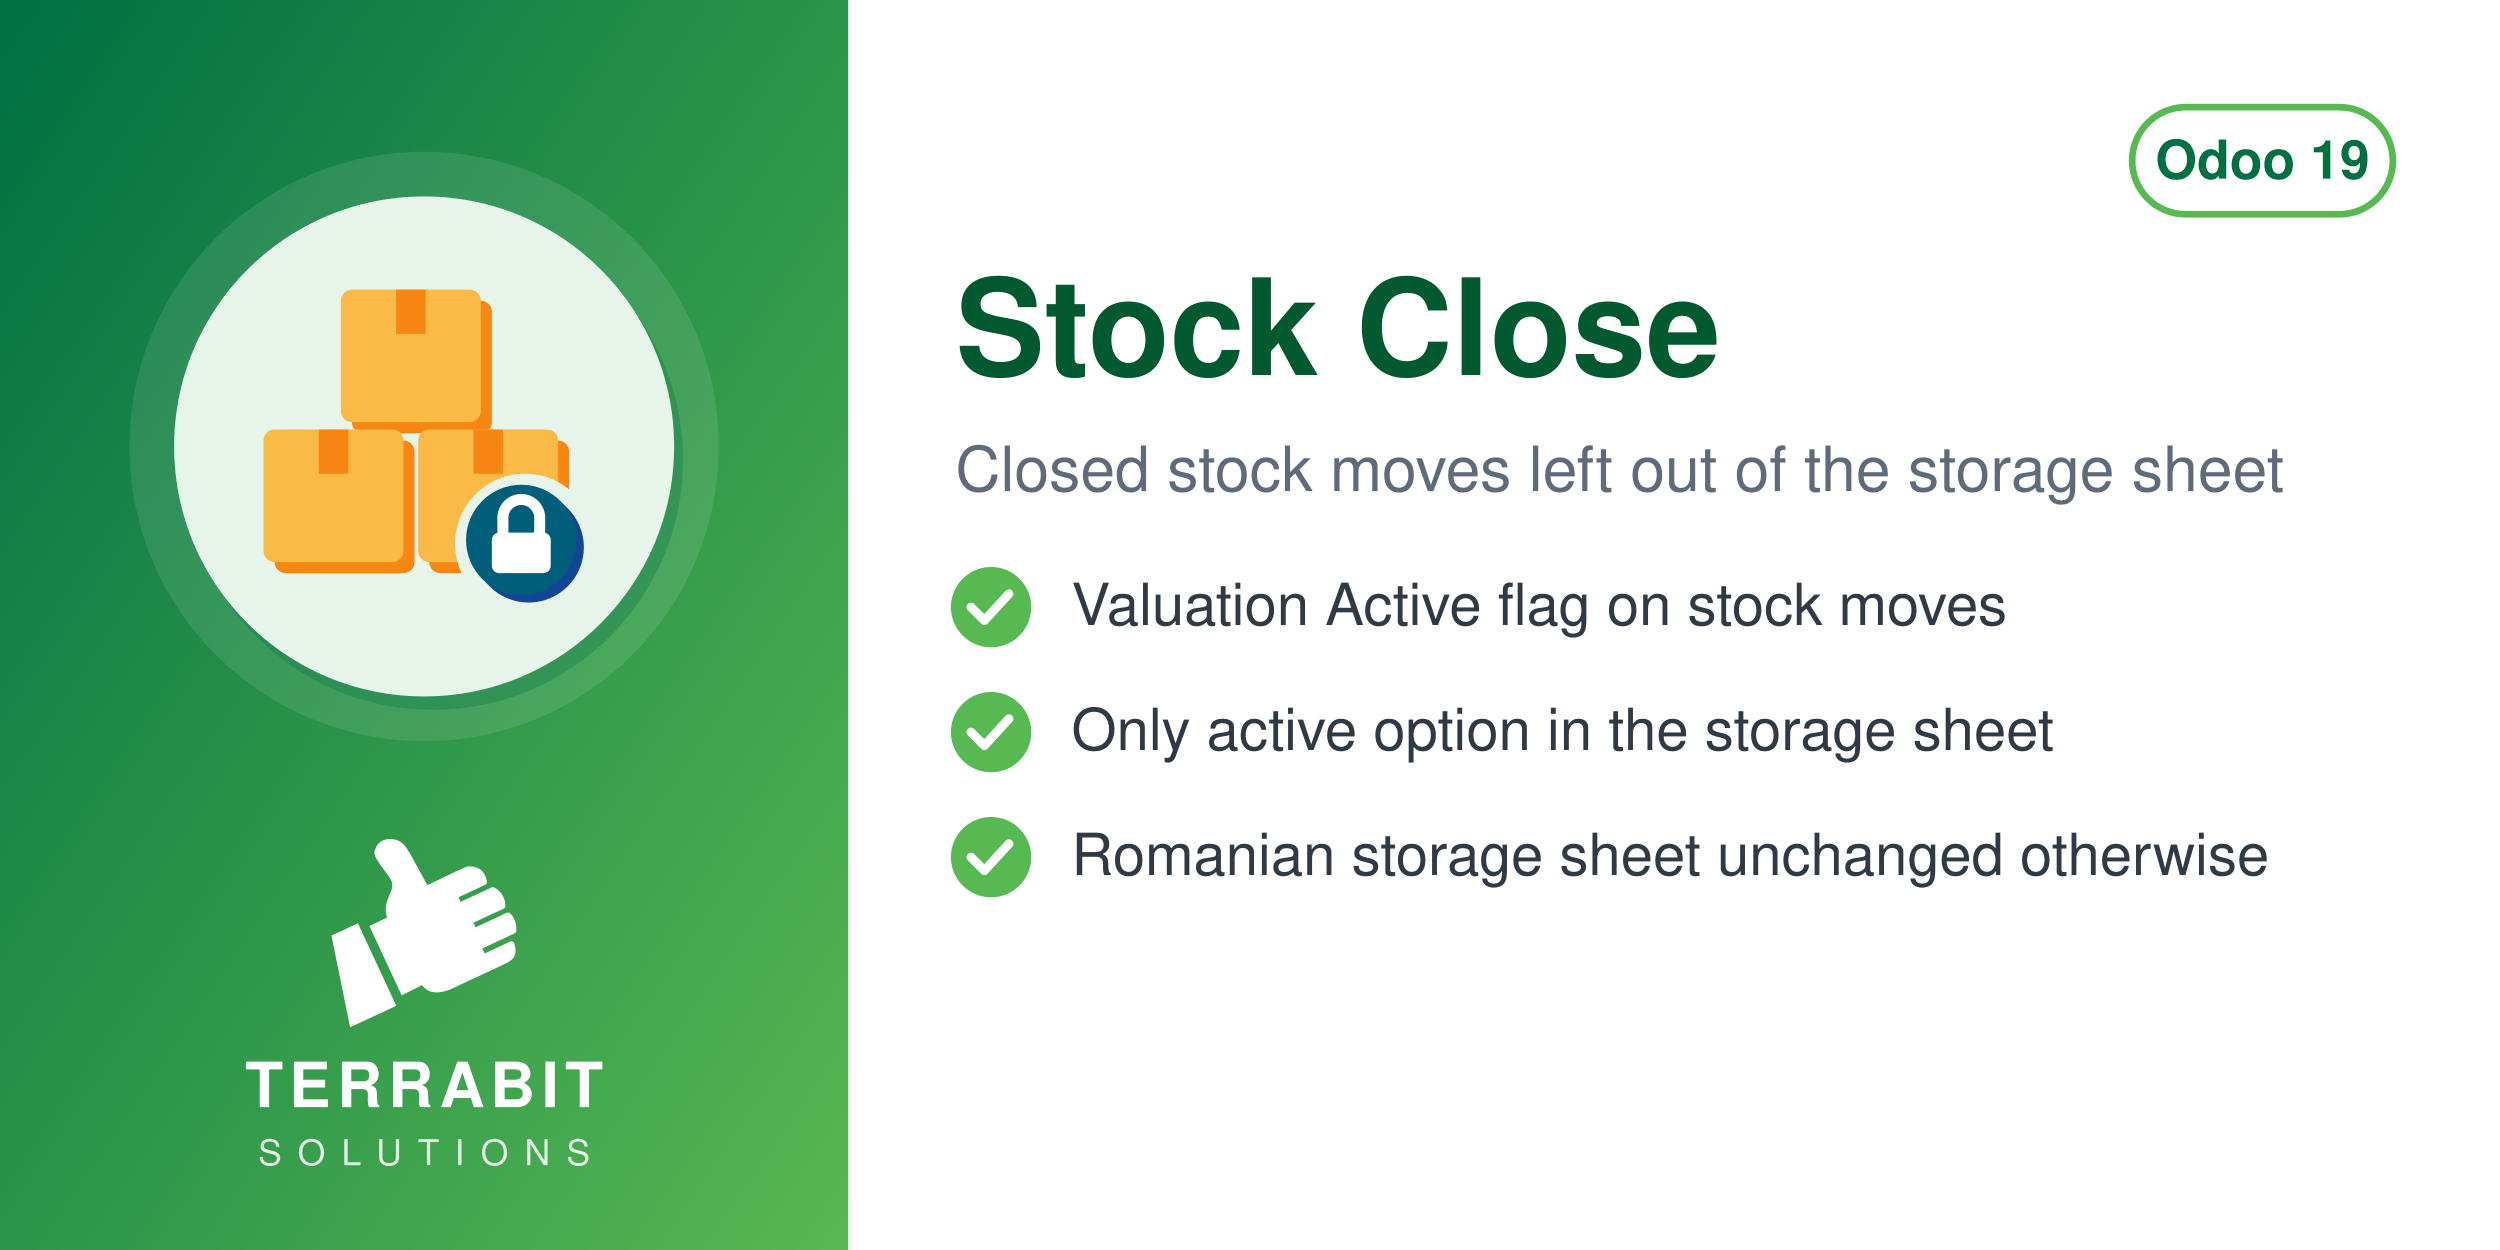
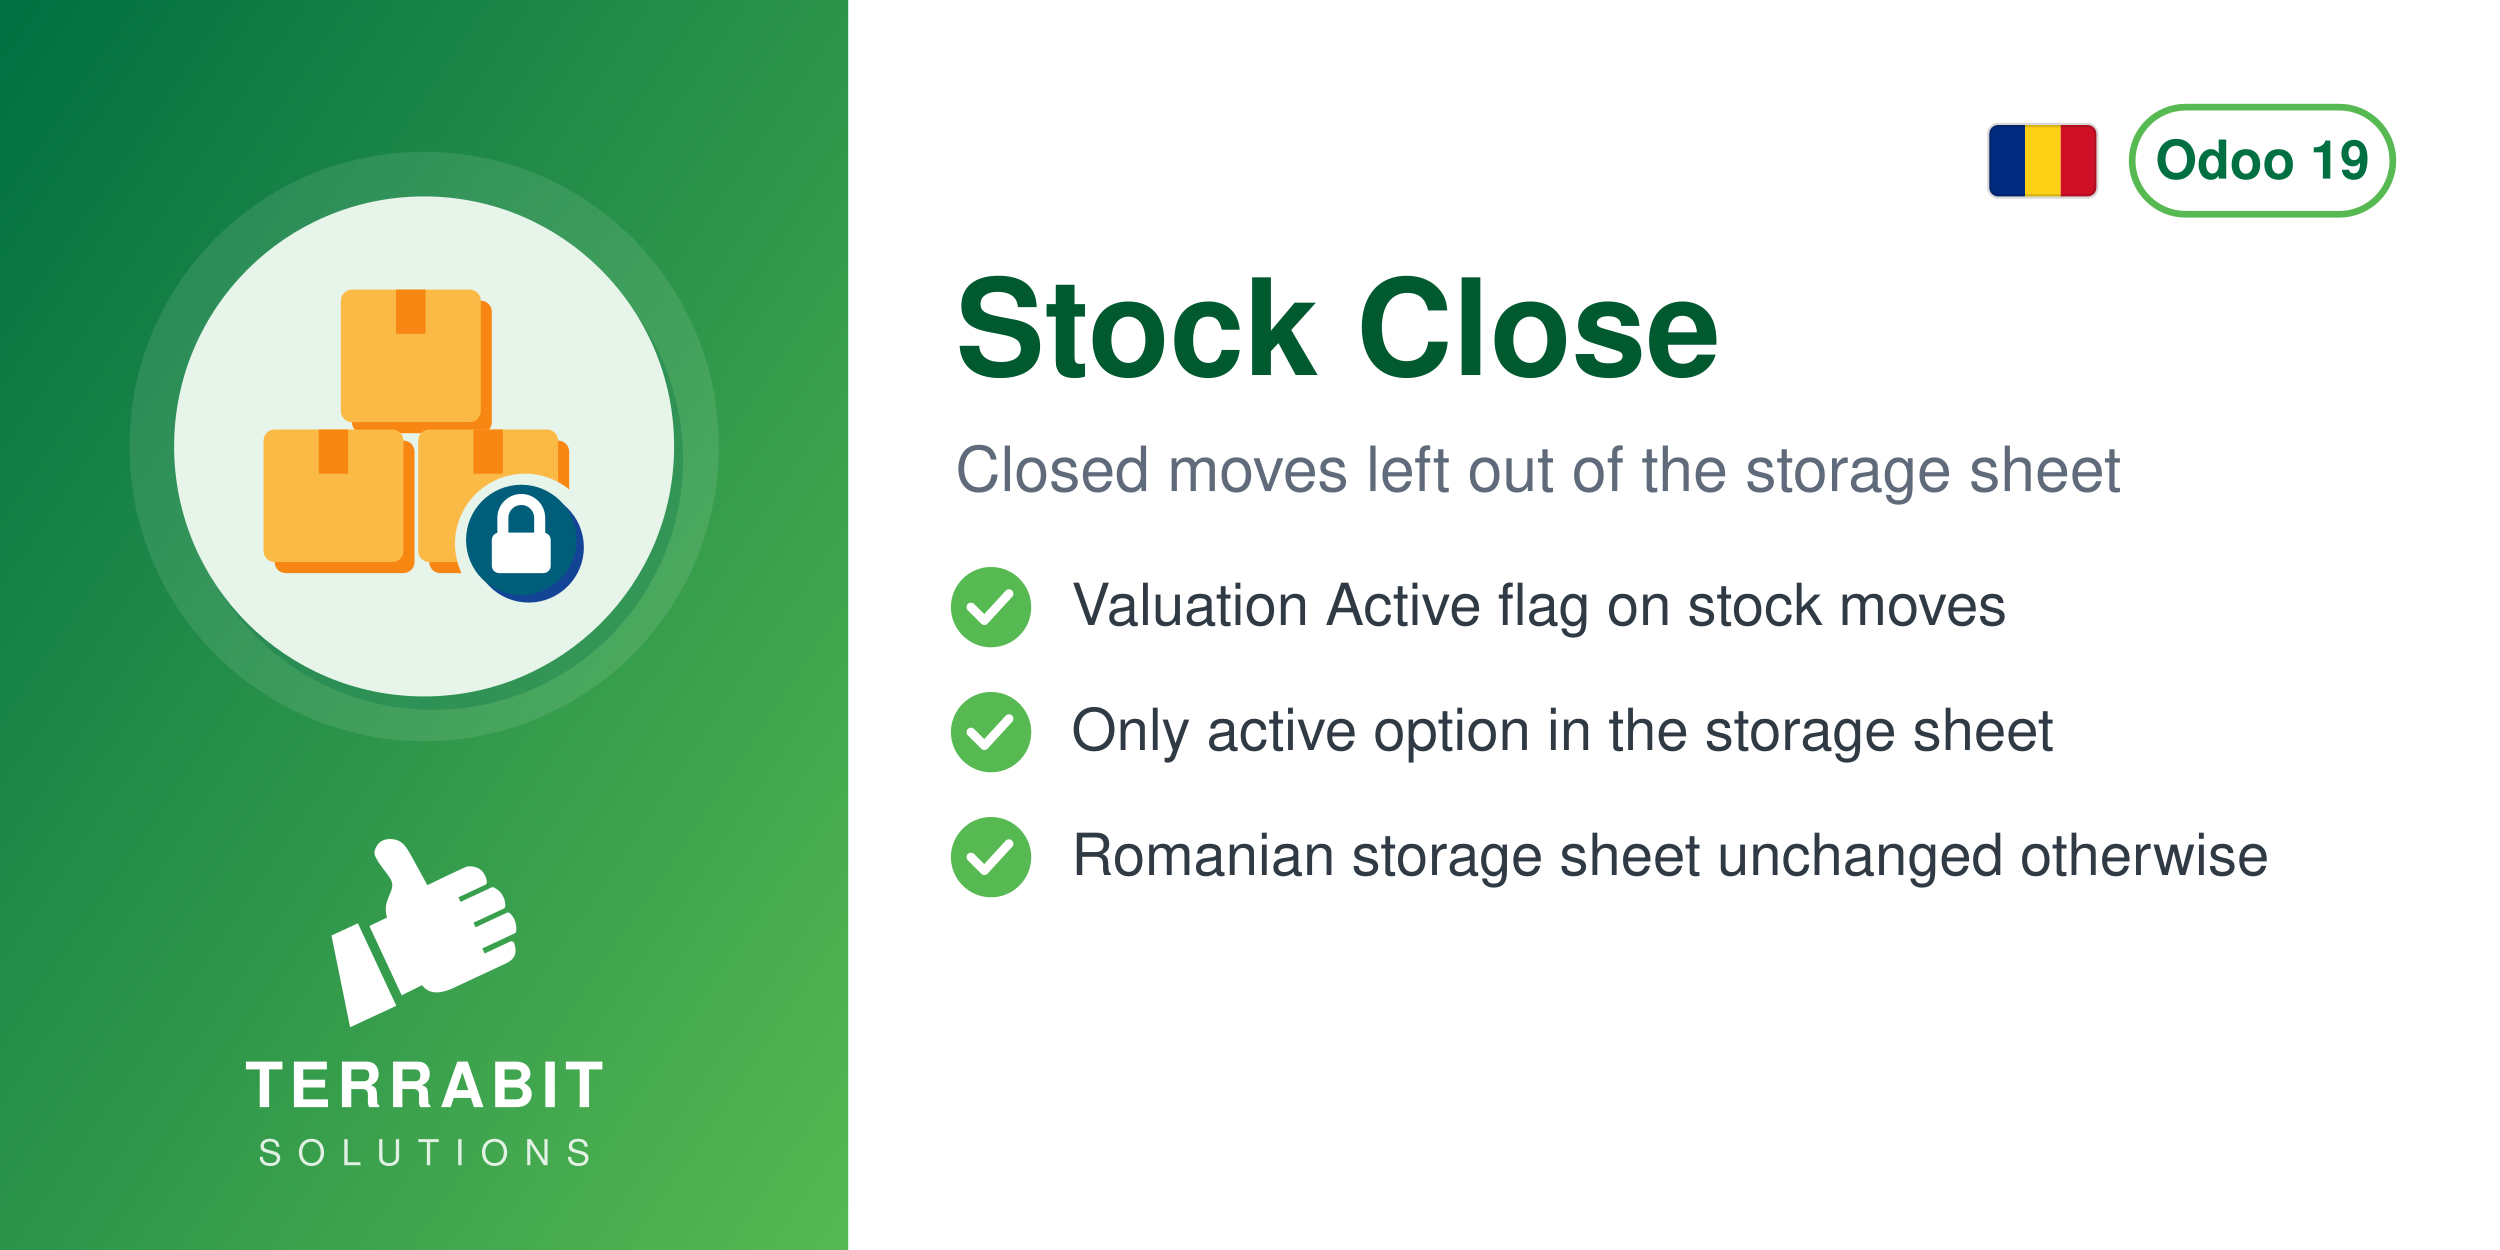
<svg xmlns="http://www.w3.org/2000/svg" width="560" height="280" viewBox="0 0 560 280">
  <defs>
    <linearGradient id="g" x1="0" y1="0" x2="1" y2="1">
      <stop offset="0" stop-color="#006F42" />
      <stop offset="1" stop-color="#57B952" />
    </linearGradient>
  </defs>
  <rect width="560" height="280" fill="#FFFFFF" />
  <rect width="190" height="280" fill="url(#g)" />
  <circle cx="95.0" cy="100" r="66" fill="white" opacity="0.10" />
  <circle cx="97.0" cy="103" r="56" fill="#006F42" opacity="0.30" />
  <circle cx="95.0" cy="100" r="56" fill="#E6F4EA" />
  <svg x="54.0" y="59.0" width="82" height="82" viewBox="0 0 100 100" preserveAspectRatio="xMidYMid meet">
    <g transform="translate(0.11,-0.88) scale(1.0057)">
      <defs>
        <mask id="mi-cut" maskUnits="userSpaceOnUse" x="-20" y="-20" width="140" height="140">
          <rect x="-20" y="-20" width="140" height="140" fill="#fff" />
          <circle cx="77" cy="77" r="19" fill="#000" />
        </mask>
      </defs>
      <g mask="url(#mi-cut)">
        <g transform="translate(3,3)" fill="#F78613">
          <rect x="6" y="46" width="38" height="36" rx="3" />
          <rect x="48" y="46" width="38" height="36" rx="3" />
          <rect x="27" y="8" width="38" height="36" rx="3" />
        </g>
        <g fill="#FBB945">
          <rect x="6" y="46" width="38" height="36" rx="3" />
          <rect x="48" y="46" width="38" height="36" rx="3" />
          <rect x="27" y="8" width="38" height="36" rx="3" />
        </g>
        <g fill="#F78613">
          <rect x="21" y="46" width="8" height="12" />
          <rect x="63" y="46" width="8" height="12" />
          <rect x="42" y="8" width="8" height="12" />
        </g>
      </g>
      <circle cx="78" cy="78" r="15" fill="#144496" />
      <circle cx="76" cy="76" r="15" fill="#005E7A" />
      <path d="M71,74 v-4 a5,5 0 0 1 10,0 v4" fill="none" stroke="#FFFFFF" stroke-width="3" stroke-linecap="round" stroke-linejoin="round" />
      <rect x="68" y="74" width="16" height="11" rx="2" fill="#FFFFFF" />
    </g>
  </svg>
  <svg x="72.0" y="186" width="46" height="46" viewBox="4045 2535 3400 3400" preserveAspectRatio="xMidYMid meet">
    <path fill="#FFFFFF" d="M4648.32 4073.59l636.59 1365.17 -765.09 355.96 -308.63 -1517.87 437.13 -203.26zm725.61 1192.32l336.75 -167.88c105.65,140.85 282.69,170.72 576.82,18.8l819.92 -382.33c181.4,-90.13 164.26,-214.57 130.07,-328.43 -4.28,-14.25 -13.68,-24.81 -27.34,-30.7 -13.67,-5.89 -27.61,-5.11 -41.09,1.18l-422.32 196.93 -39.04 -83.72 538.07 -250.91c16.64,-7.76 24.7,-27.69 25.58,-46.04 6.48,-134.33 -44.36,-230.89 -105.84,-285.23 -15.2,-13.44 -35.71,-15.59 -54.12,-7l-513.92 239.64 -35.6 -76.34 506.31 -236.1c17.69,-8.25 22.52,-36.93 21.83,-56.45 -4.1,-117.31 -67.62,-232.74 -187.72,-290.66 -13.94,-6.72 -28.64,-6.36 -42.69,0.19l-511.21 238.38 -35.37 -75.86 448.98 -209.36c20.44,-9.53 25.81,-42.28 21.02,-64.32 -41.02,-189.07 -167.92,-247.8 -318.14,-237.87 -29.39,1.94 -589.86,273.16 -665.95,310.54l-281.84 -513.57c-59.06,-93.13 -112.7,-221.7 -276.47,-245.13 -211.24,-30.22 -291.56,94.38 -316.89,203.13 -25.32,108.75 223.84,365.99 276.05,473.69 85.52,184.27 -161.86,318.11 -68.41,617.99l-292.54 139.94 535.09 1147.51z" />
  </svg>
  <text x="95.0" y="248" text-anchor="middle" font-family="Helvetica,Arial,sans-serif" font-size="14" font-weight="800" letter-spacing="1.4" fill="white">TERRABIT</text>
  <text x="95.0" y="261" text-anchor="middle" font-family="Helvetica,Arial,sans-serif" font-size="8" font-weight="500" letter-spacing="3.6" fill="white" opacity="0.85">SOLUTIONS</text>
  <g>
    <rect x="477.6" y="24" width="58.4" height="24" rx="12" fill="none" stroke="#57B952" stroke-width="1.5" />
    <text x="506.8" y="40" text-anchor="middle" font-family="Helvetica,Arial,sans-serif" font-size="12" font-weight="700" fill="#006F42">Odoo 19</text>
  </g>
+   <g>
+     <clipPath id="ro-flag">
+       <rect x="445.6" y="28.0" width="24" height="16" rx="2" />
+     </clipPath>
+     <g clip-path="url(#ro-flag)">
+       <rect x="445.6" y="28.0" width="8.0" height="16" fill="#002B7F" />
+       <rect x="453.6" y="28.0" width="8.0" height="16" fill="#FCD116" />
+       <rect x="461.6" y="28.0" width="8.0" height="16" fill="#CE1126" />
+     </g>
+     <rect x="445.6" y="28.0" width="24" height="16" rx="2" fill="none" stroke="#000000" stroke-opacity="0.15" stroke-width="1" />
+   </g>
  <text x="214" y="84" font-family="Helvetica,Arial,sans-serif" font-size="30" font-weight="700" fill="#00592F">Stock Close</text>
-   <text x="214" y="110" font-family="Helvetica,Arial,sans-serif" font-size="14" fill="#5F6B7A">Closed stock moves left out of the storage sheet</text>
+   <text x="214" y="110" font-family="Helvetica,Arial,sans-serif" font-size="14" fill="#5F6B7A">Closed moves left out of the storage sheet</text>
  <circle cx="222" cy="136" r="9" fill="#57B952" />
  <path d="M217.5 136 l3 3 l5.5 -6" fill="none" stroke="white" stroke-width="2" stroke-linecap="round" stroke-linejoin="round" />
  <text x="240" y="140" font-family="Helvetica,Arial,sans-serif" font-size="13" fill="#2F3A45">Valuation Active flag on stock moves</text>
  <circle cx="222" cy="164" r="9" fill="#57B952" />
  <path d="M217.5 164 l3 3 l5.5 -6" fill="none" stroke="white" stroke-width="2" stroke-linecap="round" stroke-linejoin="round" />
  <text x="240" y="168" font-family="Helvetica,Arial,sans-serif" font-size="13" fill="#2F3A45">Only active option in the storage sheet</text>
  <circle cx="222" cy="192" r="9" fill="#57B952" />
  <path d="M217.5 192 l3 3 l5.5 -6" fill="none" stroke="white" stroke-width="2" stroke-linecap="round" stroke-linejoin="round" />
  <text x="240" y="196" font-family="Helvetica,Arial,sans-serif" font-size="13" fill="#2F3A45">Romanian storage sheet unchanged otherwise</text>
</svg>
